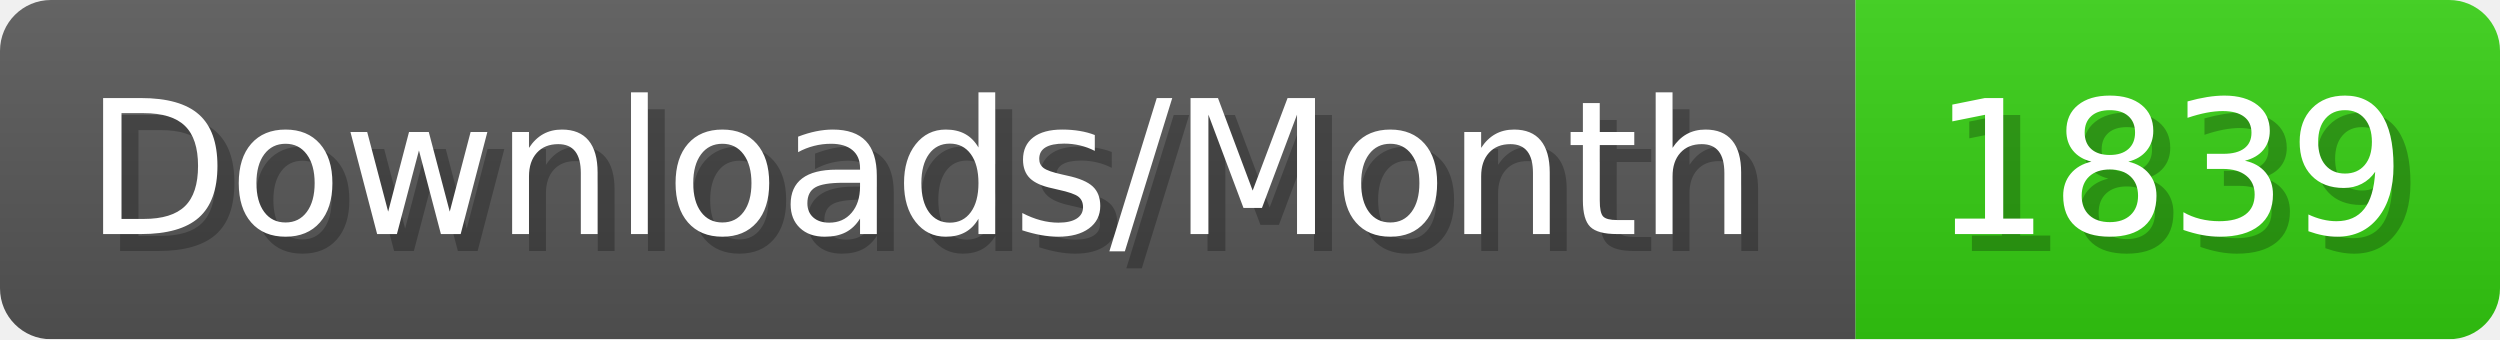
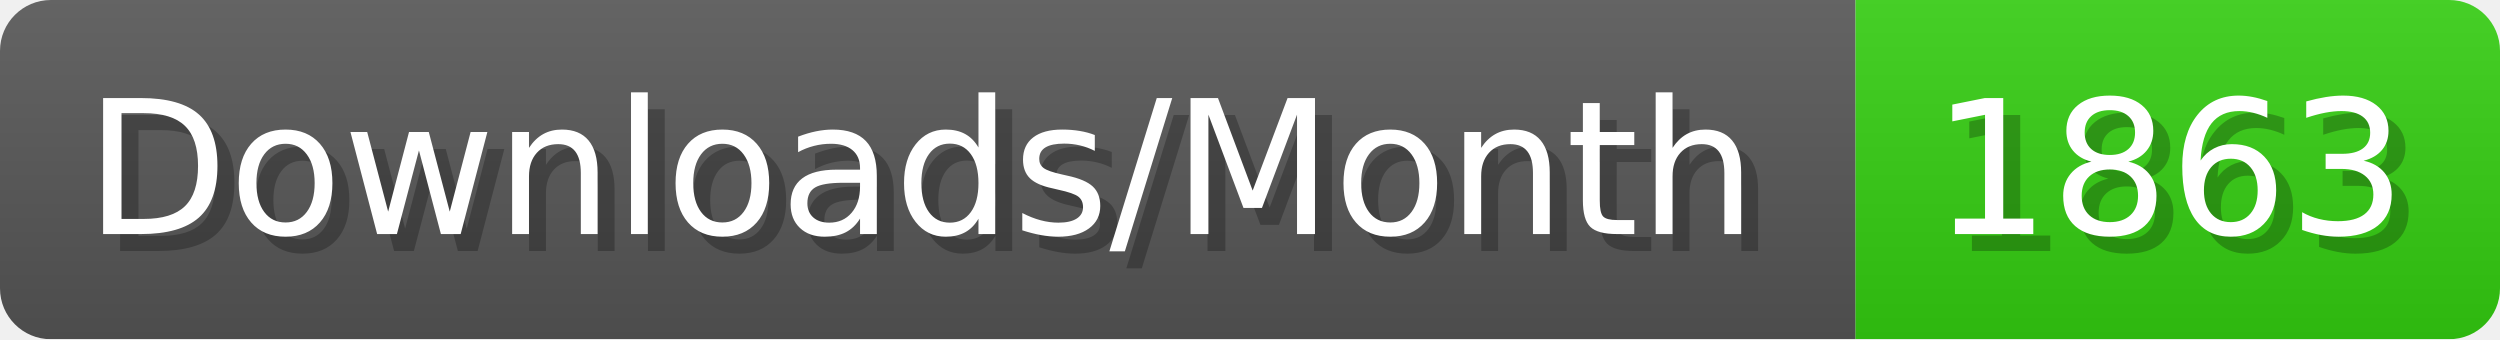
- <svg xmlns="http://www.w3.org/2000/svg" width="147.4" height="20" viewBox="0 0 1474 200" role="img" aria-label="Downloads/Month: 1839">
+ <svg xmlns="http://www.w3.org/2000/svg" width="147.4" height="20" viewBox="0 0 1474 200" role="img" aria-label="Downloads/Month: 1863">
  <linearGradient id="YlXUI" x2="0" y2="100%">
    <stop offset="0" stop-opacity=".1" stop-color="#EEE" />
    <stop offset="1" stop-opacity=".1" />
  </linearGradient>
  <mask id="JHhop">
    <rect width="1474" height="200" rx="30" fill="#FFF" />
  </mask>
  <g mask="url(#JHhop)">
    <rect width="1094" height="200" fill="#555" />
    <rect width="380" height="200" fill="#3C1" x="1094" />
    <rect width="1474" height="200" fill="url(#YlXUI)" />
  </g>
  <g aria-hidden="true" fill="#fff" text-anchor="start" font-family="Verdana,DejaVu Sans,sans-serif" font-size="110">
    <text x="60" y="148" textLength="994" fill="#000" opacity="0.25">Downloads/Month</text>
    <text x="50" y="138" textLength="994">Downloads/Month</text>
-     <text x="1149" y="148" textLength="280" fill="#000" opacity="0.25">1839</text>
-     <text x="1139" y="138" textLength="280">1839</text>
+     <text x="1149" y="148" textLength="280" fill="#000" opacity="0.25">1863</text>
+     <text x="1139" y="138" textLength="280">1863</text>
  </g>
</svg>
